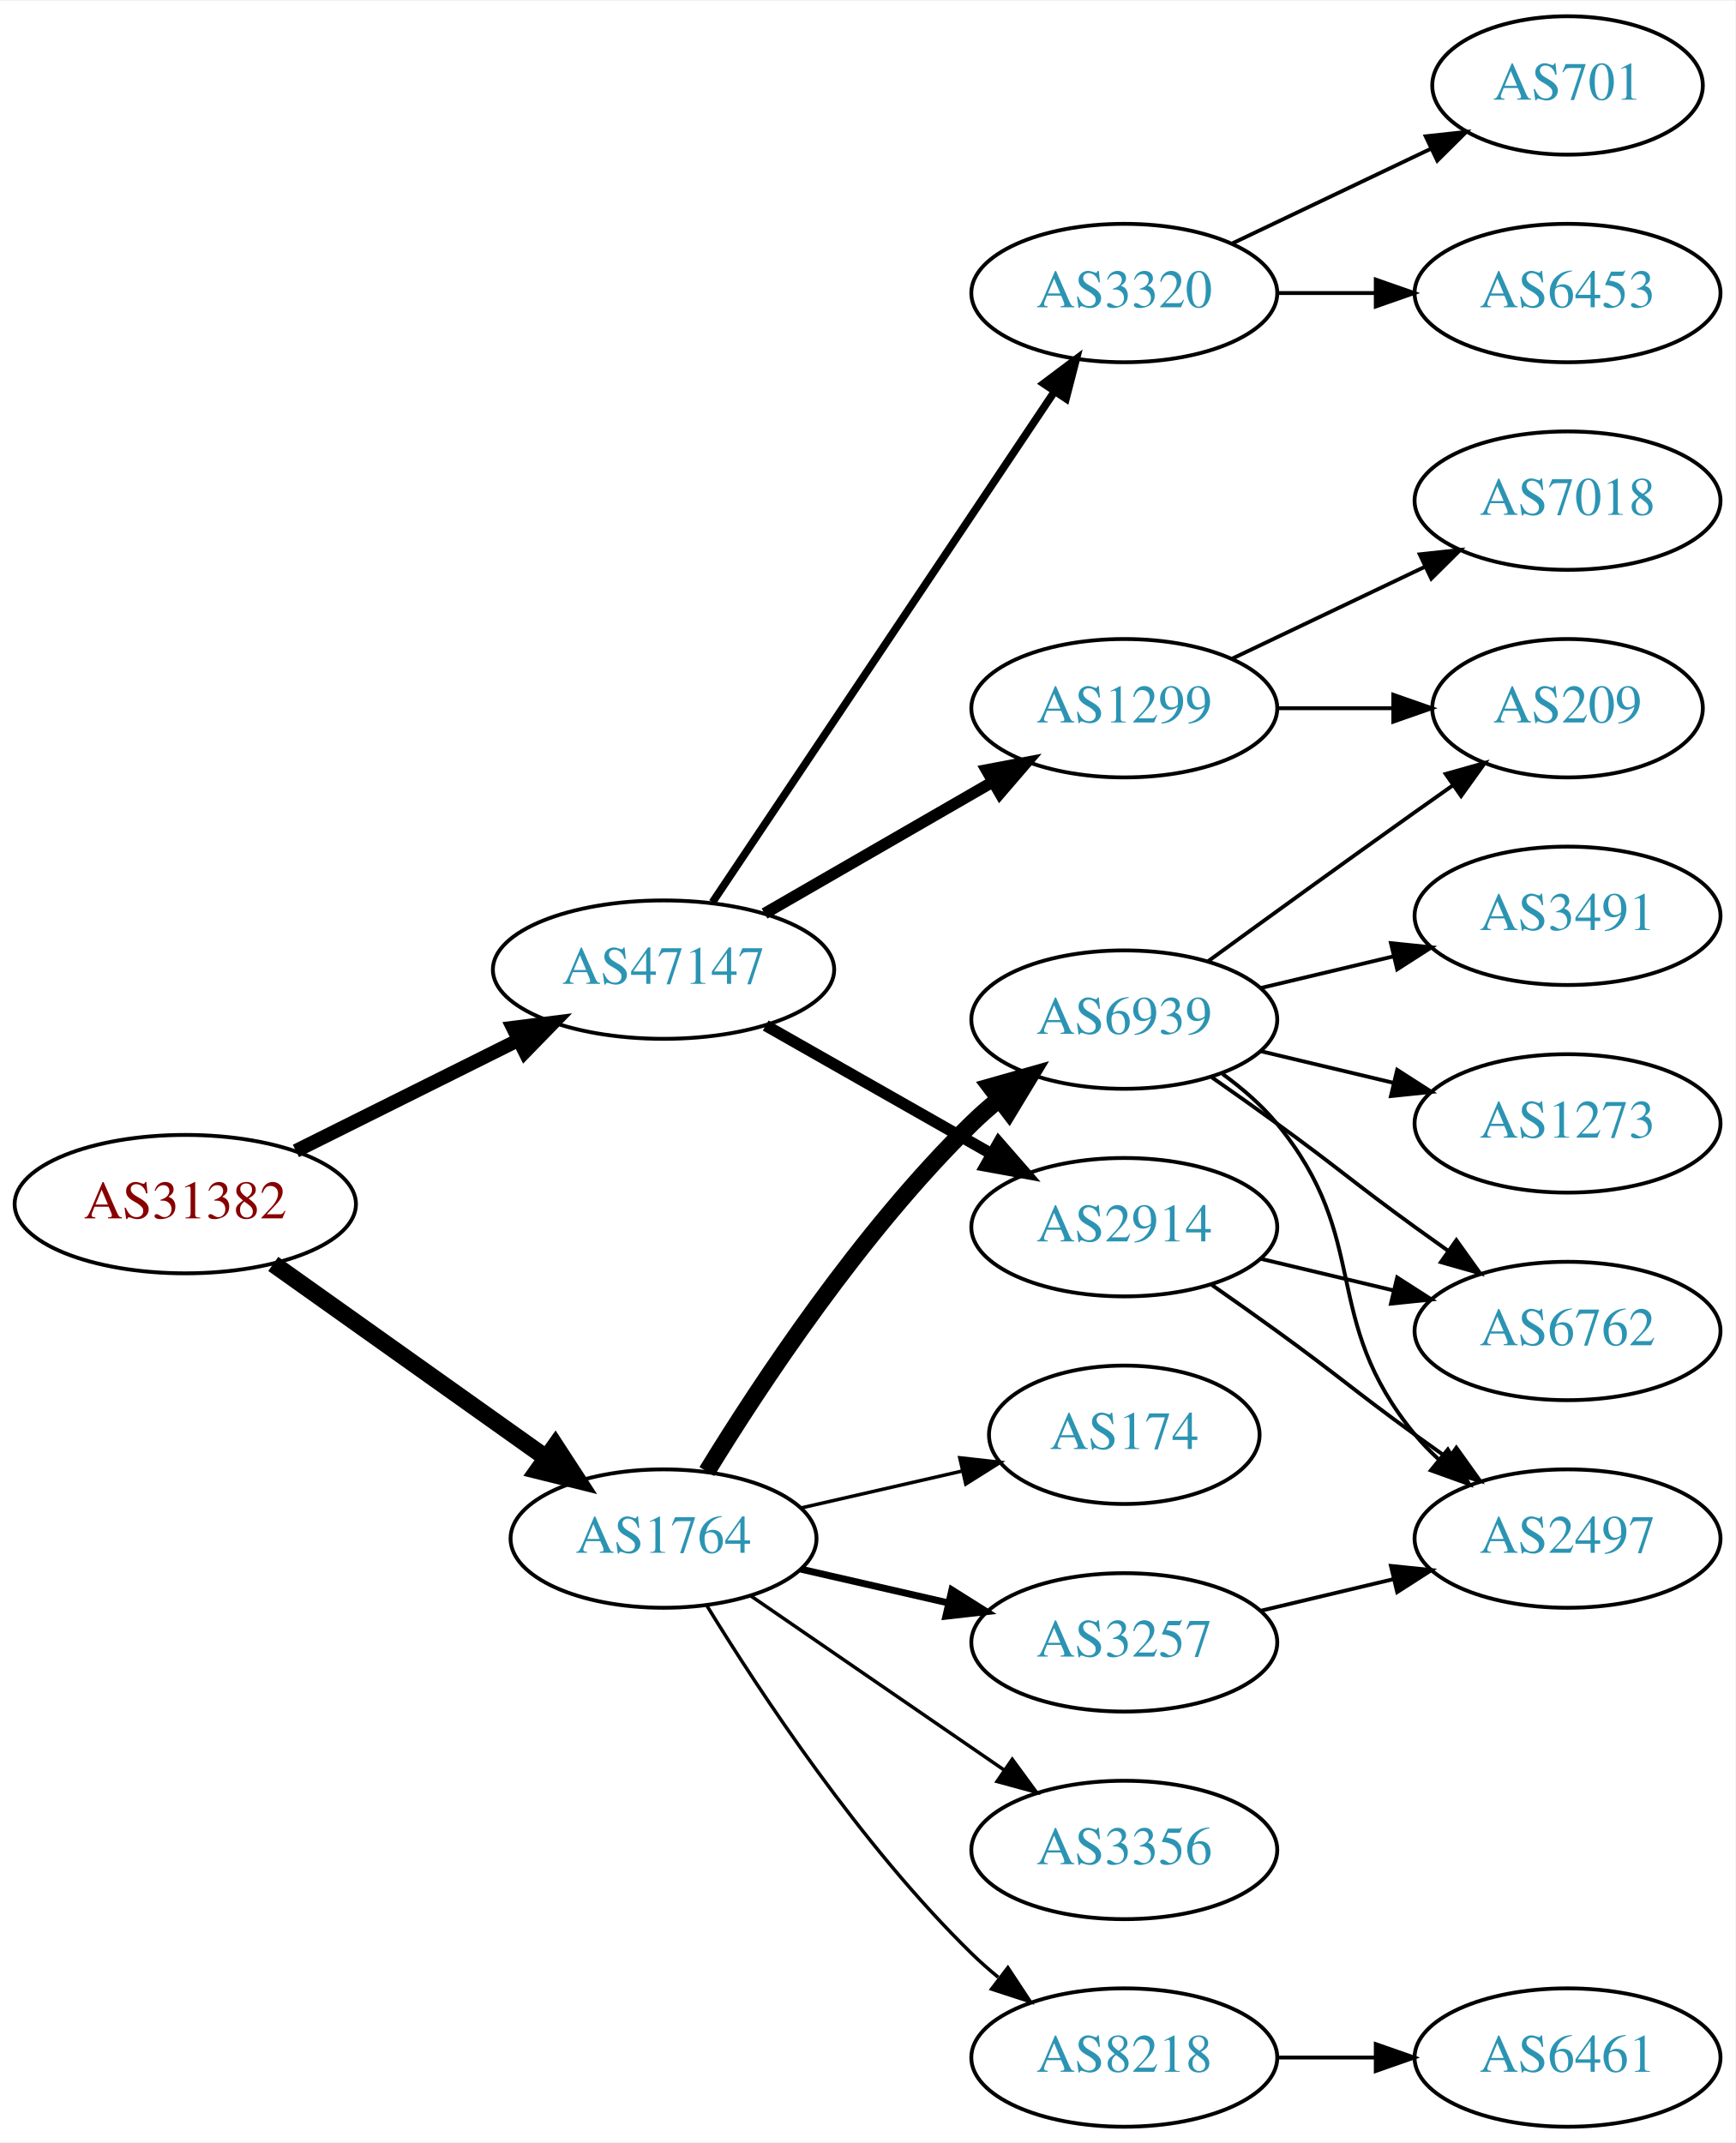
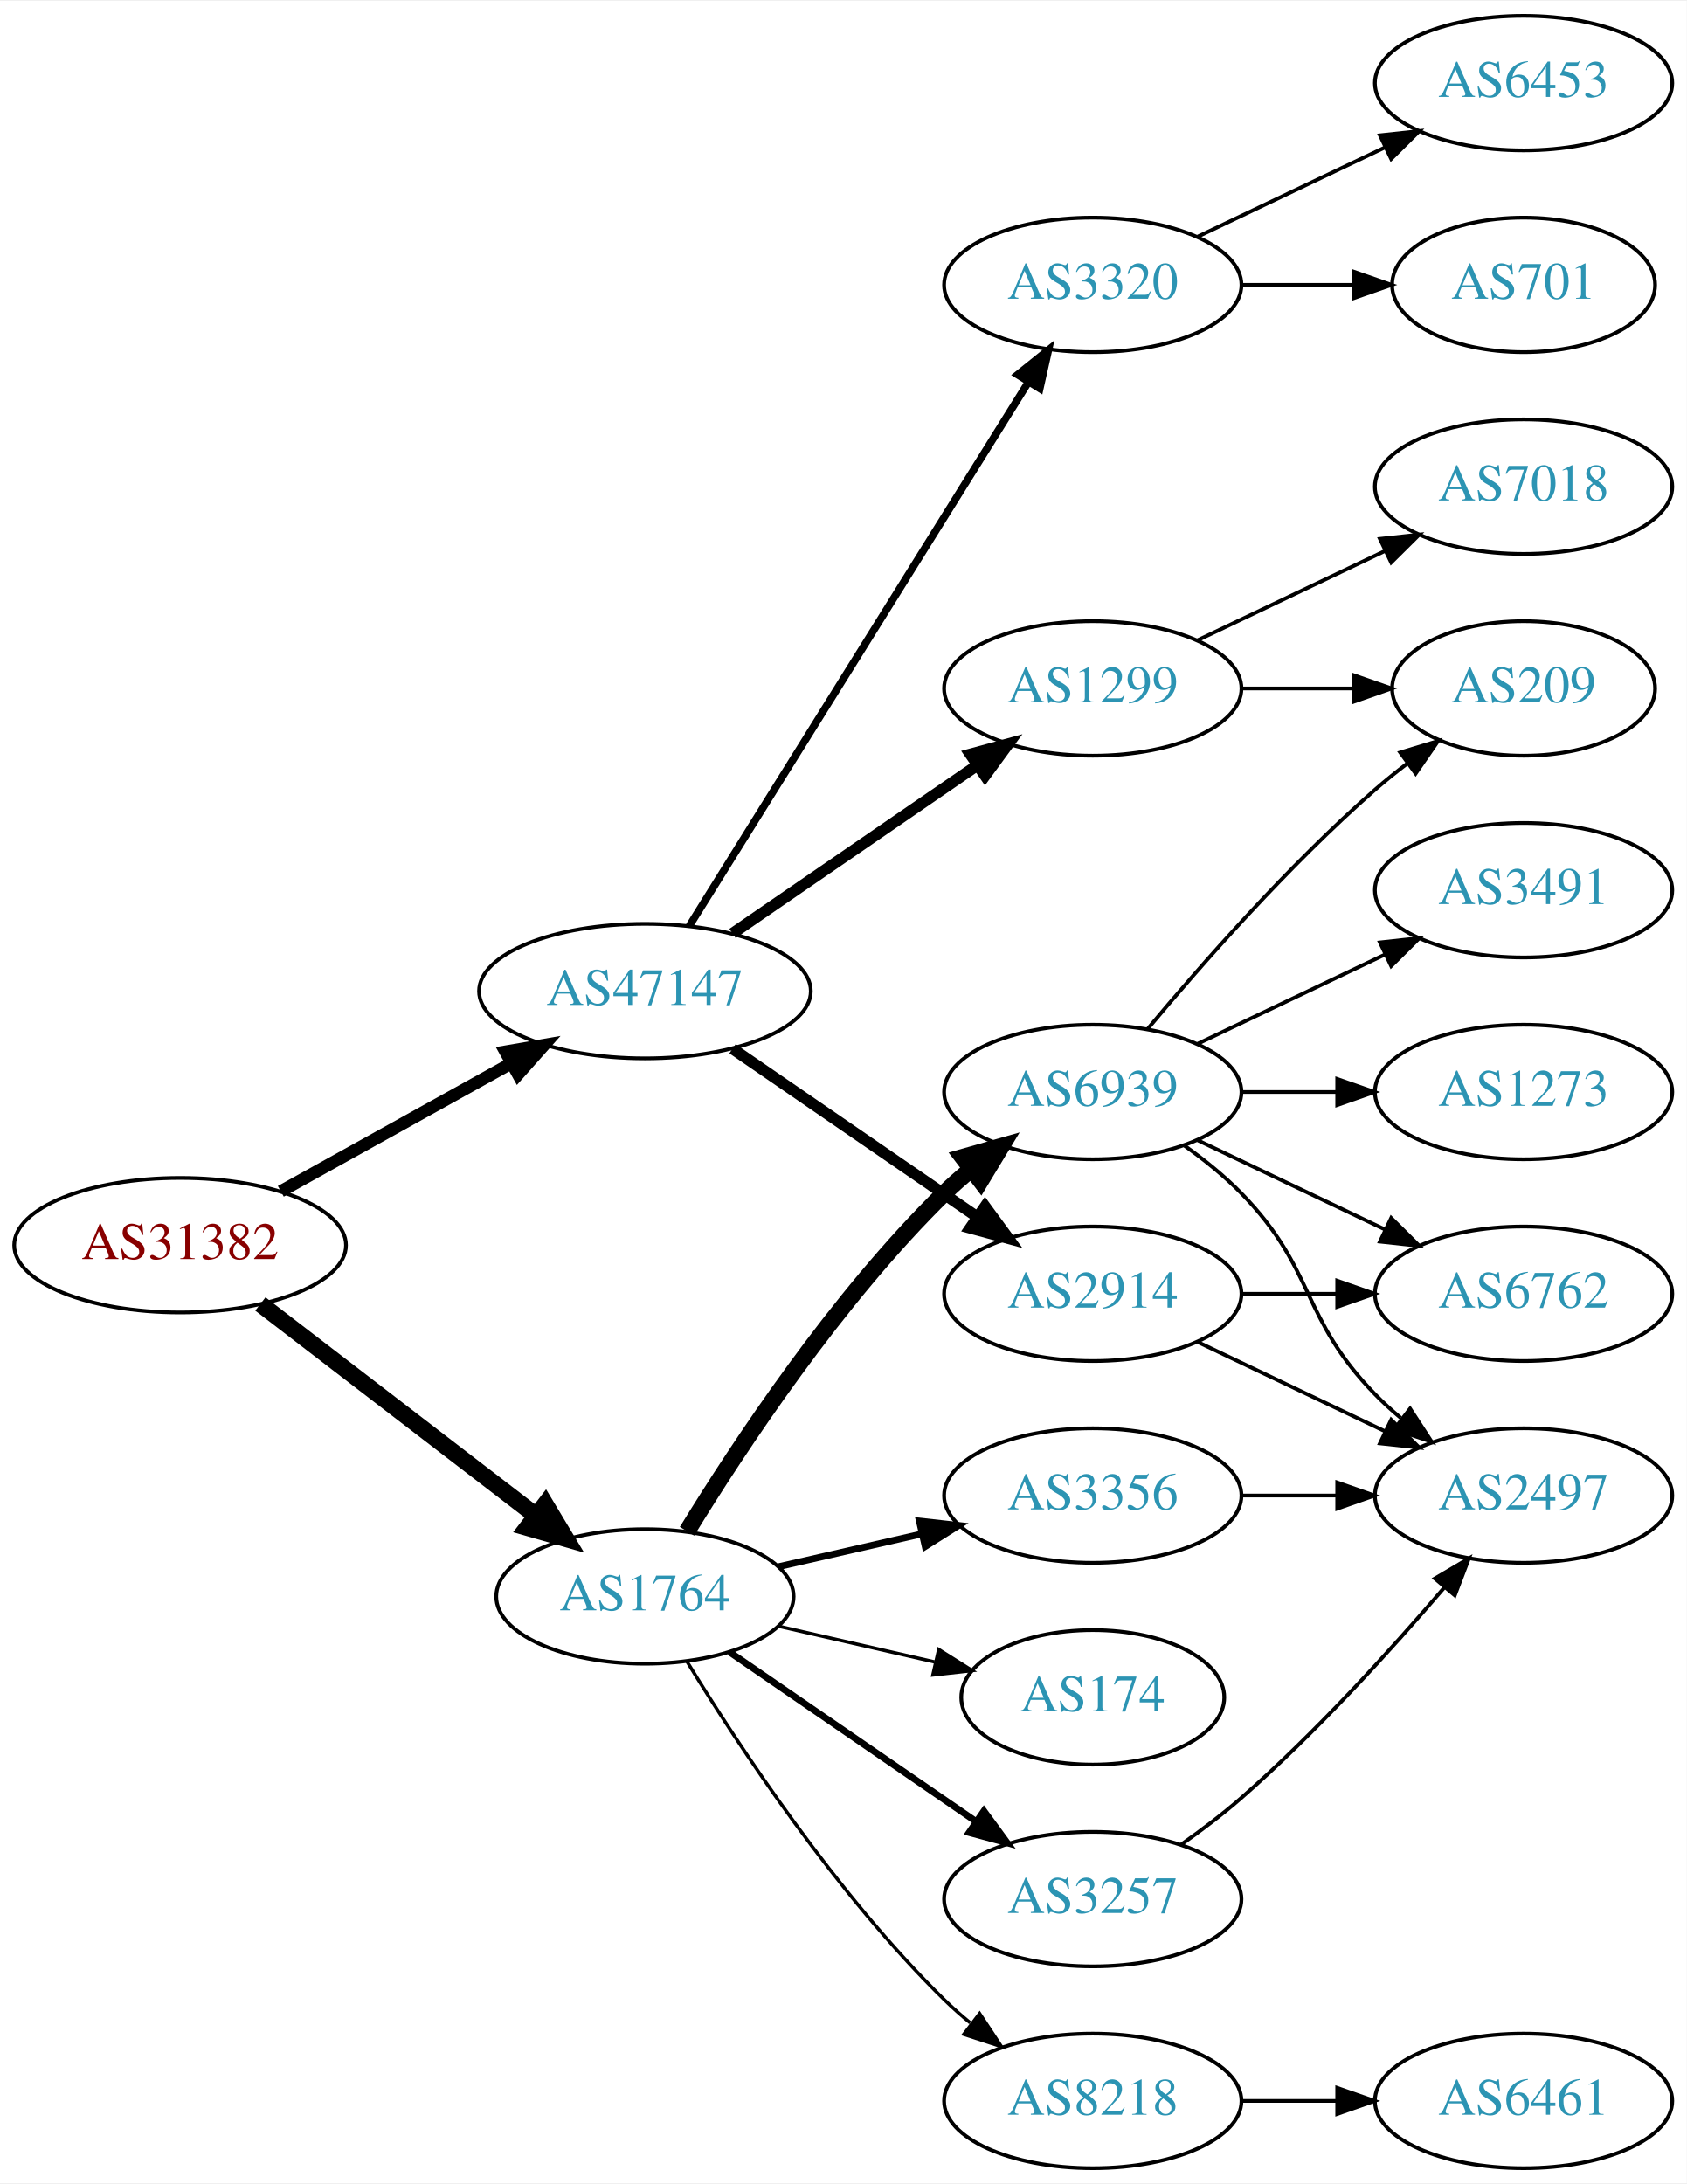
- <svg xmlns="http://www.w3.org/2000/svg" xmlns:xlink="http://www.w3.org/1999/xlink" width="451pt" height="557pt" viewBox="0.00 0.00 451.37 557.00">
-   <g id="graph0" class="graph" transform="scale(1 1) rotate(0) translate(4 553)">
-     <polygon fill="white" stroke="none" points="-4,4 -4,-553 447.37,-553 447.37,4 -4,4" />
+ <svg xmlns="http://www.w3.org/2000/svg" xmlns:xlink="http://www.w3.org/1999/xlink" width="451pt" height="584pt" viewBox="0.00 0.00 451.37 584.00">
+   <g id="graph0" class="graph" transform="scale(1 1) rotate(0) translate(4 580)">
+     <polygon fill="white" stroke="none" points="-4,4 -4,-580 447.37,-580 447.37,4 -4,4" />
    <g id="node1" class="node">
      <g id="a_node1">
        <a xlink:href="/asn/31382" xlink:title="AS31382 ~ Kapsch BusinessCom AG [AT]">
-           <ellipse fill="#ffffff" stroke="black" cx="44.196" cy="-240" rx="44.393" ry="18" />
-           <text text-anchor="middle" x="44.196" y="-236.3" font-family="Times,serif" font-size="14.00" fill="#880000">AS31382</text>
+           <ellipse fill="#ffffff" stroke="black" cx="44.196" cy="-247" rx="44.393" ry="18" />
+           <text text-anchor="middle" x="44.196" y="-243.3" font-family="Times,serif" font-size="14.00" fill="#880000">AS31382</text>
        </a>
      </g>
    </g>
    <g id="node2" class="node">
      <g id="a_node2">
        <a xlink:href="/asn/1764" xlink:title="AS1764 ~ NEXTLAYER-AS [AT]">
          <ellipse fill="#ffffff" stroke="black" cx="168.588" cy="-153" rx="39.794" ry="18" />
          <text text-anchor="middle" x="168.588" y="-149.3" font-family="Times,serif" font-size="14.00" fill="#2c94b3">AS1764</text>
        </a>
      </g>
    </g>
    <g id="edge1" class="edge">
-       <path fill="none" stroke="black" stroke-width="4.5" d="M67.077,-224.446C86.866,-210.38 116.165,-189.553 138.031,-174.01" />
-       <polygon fill="black" stroke="black" stroke-width="4.5" points="140.437,-177.131 146.306,-168.128 135.874,-170.712 140.437,-177.131" />
+       <path fill="none" stroke="black" stroke-width="4.5" d="M65.682,-231.267C85.836,-215.788 116.772,-192.028 139.272,-174.747" />
+       <polygon fill="black" stroke="black" stroke-width="4.5" points="141.911,-177.686 147.443,-168.472 137.114,-171.44 141.911,-177.686" />
    </g>
    <g id="node3" class="node">
      <g id="a_node3">
        <a xlink:href="/asn/47147" xlink:title="AS47147 ~ ANEXIA Internetdienstleistungs GmbH [AT]">
-           <ellipse fill="#ffffff" stroke="black" cx="168.588" cy="-301" rx="44.393" ry="18" />
-           <text text-anchor="middle" x="168.588" y="-297.3" font-family="Times,serif" font-size="14.00" fill="#2c94b3">AS47147</text>
+           <ellipse fill="#ffffff" stroke="black" cx="168.588" cy="-315" rx="44.393" ry="18" />
+           <text text-anchor="middle" x="168.588" y="-311.3" font-family="Times,serif" font-size="14.00" fill="#2c94b3">AS47147</text>
        </a>
      </g>
    </g>
    <g id="edge2" class="edge">
-       <path fill="none" stroke="black" stroke-width="3.6" d="M72.969,-253.842C90.104,-262.382 112.282,-273.436 130.86,-282.695" />
-       <polygon fill="black" stroke="black" stroke-width="3.6" points="129.414,-285.885 139.925,-287.213 132.537,-279.62 129.414,-285.885" />
+       <path fill="none" stroke="black" stroke-width="3.273" d="M71.152,-261.421C89.083,-271.383 113.137,-284.747 132.735,-295.636" />
+       <polygon fill="black" stroke="black" stroke-width="3.273" points="131.228,-298.803 141.669,-300.6 134.628,-292.684 131.228,-298.803" />
    </g>
    <g id="node4" class="node">
      <g id="a_node4">
        <a xlink:href="/asn/6939" xlink:title="AS6939 ~ Hurricane Electric LLC [US]">
          <ellipse fill="#ffffff" stroke="black" cx="288.431" cy="-288" rx="39.794" ry="18" />
          <text text-anchor="middle" x="288.431" y="-284.3" font-family="Times,serif" font-size="14.00" fill="#2c94b3">AS6939</text>
        </a>
      </g>
    </g>
    <g id="edge3" class="edge">
      <path fill="none" stroke="black" stroke-width="4.5" d="M179.854,-170.44C193.662,-192.991 219.851,-232.722 248.784,-261 250.924,-263.092 253.242,-265.137 255.642,-267.106" />
      <polygon fill="black" stroke="black" stroke-width="4.5" points="253.643,-270.533 263.983,-273.464 258.417,-264.27 253.643,-270.533" />
    </g>
    <g id="node5" class="node">
      <g id="a_node5">
        <a xlink:href="/asn/3257" xlink:title="AS3257 ~ GTT [DE]">
-           <ellipse fill="#ffffff" stroke="black" cx="288.431" cy="-126" rx="39.794" ry="18" />
-           <text text-anchor="middle" x="288.431" y="-122.3" font-family="Times,serif" font-size="14.00" fill="#2c94b3">AS3257</text>
+           <ellipse fill="#ffffff" stroke="black" cx="288.431" cy="-72" rx="39.794" ry="18" />
+           <text text-anchor="middle" x="288.431" y="-68.3" font-family="Times,serif" font-size="14.00" fill="#2c94b3">AS3257</text>
        </a>
      </g>
    </g>
    <g id="edge4" class="edge">
-       <path fill="none" stroke="black" stroke-width="1.8" d="M204.308,-145.045C216.307,-142.296 229.928,-139.175 242.621,-136.267" />
-       <polygon fill="black" stroke="black" stroke-width="1.8" points="243.587,-139.636 252.552,-133.991 242.023,-132.813 243.587,-139.636" />
+       <path fill="none" stroke="black" stroke-width="1.8" d="M191.202,-138.143C209.691,-125.435 236.505,-107.005 257.134,-92.825" />
+       <polygon fill="black" stroke="black" stroke-width="1.8" points="259.296,-95.586 265.555,-87.037 255.331,-89.817 259.296,-95.586" />
    </g>
    <g id="node6" class="node">
      <g id="a_node6">
-         <a xlink:href="/asn/174" xlink:title="AS174 ~ Cogent Communications [US]">
-           <ellipse fill="#ffffff" stroke="black" cx="288.431" cy="-180" rx="35.194" ry="18" />
-           <text text-anchor="middle" x="288.431" y="-176.3" font-family="Times,serif" font-size="14.00" fill="#2c94b3">AS174</text>
-         </a>
-       </g>
-     </g>
-     <g id="edge5" class="edge">
-       <path fill="none" stroke="black" stroke-width="0.9" d="M204.308,-160.955C217.4,-163.955 232.422,-167.396 246.063,-170.522" />
-       <polygon fill="black" stroke="black" stroke-width="0.9" points="245.641,-174.016 256.17,-172.838 247.204,-167.193 245.641,-174.016" />
-     </g>
-     <g id="node7" class="node">
-       <g id="a_node7">
        <a xlink:href="/asn/8218" xlink:title="AS8218 ~ legacy Neotelecoms [FR]">
          <ellipse fill="#ffffff" stroke="black" cx="288.431" cy="-18" rx="39.794" ry="18" />
          <text text-anchor="middle" x="288.431" y="-14.3" font-family="Times,serif" font-size="14.00" fill="#2c94b3">AS8218</text>
        </a>
      </g>
    </g>
-     <g id="edge6" class="edge">
+     <g id="edge5" class="edge">
      <path fill="none" stroke="black" stroke-width="0.9" d="M179.854,-135.56C193.662,-113.009 219.851,-73.278 248.784,-45 250.924,-42.908 253.242,-40.863 255.642,-38.895" />
      <polygon fill="black" stroke="black" stroke-width="0.9" points="258.152,-41.382 263.983,-32.536 253.908,-35.815 258.152,-41.382" />
    </g>
+     <g id="node7" class="node">
+       <g id="a_node7">
+         <a xlink:href="/asn/3356" xlink:title="AS3356 ~ Level 3 Parent, LLC [US]">
+           <ellipse fill="#ffffff" stroke="black" cx="288.431" cy="-180" rx="39.794" ry="18" />
+           <text text-anchor="middle" x="288.431" y="-176.3" font-family="Times,serif" font-size="14.00" fill="#2c94b3">AS3356</text>
+         </a>
+       </g>
+     </g>
+     <g id="edge6" class="edge">
+       <path fill="none" stroke="black" stroke-width="1.8" d="M204.308,-160.955C216.307,-163.704 229.928,-166.825 242.621,-169.733" />
+       <polygon fill="black" stroke="black" stroke-width="1.8" points="242.023,-173.187 252.552,-172.009 243.587,-166.364 242.023,-173.187" />
+     </g>
    <g id="node8" class="node">
      <g id="a_node8">
-         <a xlink:href="/asn/3356" xlink:title="AS3356 ~ Level 3 Parent, LLC [US]">
-           <ellipse fill="#ffffff" stroke="black" cx="288.431" cy="-72" rx="39.794" ry="18" />
-           <text text-anchor="middle" x="288.431" y="-68.3" font-family="Times,serif" font-size="14.00" fill="#2c94b3">AS3356</text>
+         <a xlink:href="/asn/174" xlink:title="AS174 ~ Cogent Communications [US]">
+           <ellipse fill="#ffffff" stroke="black" cx="288.431" cy="-126" rx="35.194" ry="18" />
+           <text text-anchor="middle" x="288.431" y="-122.3" font-family="Times,serif" font-size="14.00" fill="#2c94b3">AS174</text>
        </a>
      </g>
    </g>
    <g id="edge7" class="edge">
-       <path fill="none" stroke="black" stroke-width="0.9" d="M191.202,-138.143C209.691,-125.435 236.505,-107.005 257.134,-92.825" />
-       <polygon fill="black" stroke="black" stroke-width="0.9" points="259.296,-95.586 265.555,-87.037 255.331,-89.817 259.296,-95.586" />
+       <path fill="none" stroke="black" stroke-width="0.9" d="M204.308,-145.045C217.4,-142.045 232.422,-138.604 246.063,-135.478" />
+       <polygon fill="black" stroke="black" stroke-width="0.9" points="247.204,-138.807 256.17,-133.162 245.641,-131.984 247.204,-138.807" />
    </g>
    <g id="node15" class="node">
      <g id="a_node15">
        <a xlink:href="/asn/3320" xlink:title="AS3320 ~ DTAG [DE]">
-           <ellipse fill="#ffffff" stroke="black" cx="288.431" cy="-477" rx="39.794" ry="18" />
-           <text text-anchor="middle" x="288.431" y="-473.3" font-family="Times,serif" font-size="14.00" fill="#2c94b3">AS3320</text>
-         </a>
-       </g>
-     </g>
-     <g id="edge15" class="edge">
-       <path fill="none" stroke="black" stroke-width="2" d="M181.318,-318.519C202.195,-349.699 245.883,-414.948 270.187,-451.245" />
-       <polygon fill="black" stroke="black" stroke-width="2" points="267.45,-453.449 275.922,-459.811 273.267,-449.555 267.45,-453.449" />
+           <ellipse fill="#ffffff" stroke="black" cx="288.431" cy="-504" rx="39.794" ry="18" />
+           <text text-anchor="middle" x="288.431" y="-500.3" font-family="Times,serif" font-size="14.00" fill="#2c94b3">AS3320</text>
+         </a>
+       </g>
+     </g>
+     <g id="edge16" class="edge">
+       <path fill="none" stroke="black" stroke-width="2" d="M180.463,-332.442C201.247,-365.775 246.707,-438.686 271.136,-477.866" />
+       <polygon fill="black" stroke="black" stroke-width="2" points="268.321,-479.966 276.582,-486.6 274.261,-476.263 268.321,-479.966" />
    </g>
    <g id="node16" class="node">
      <g id="a_node16">
+         <a xlink:href="/asn/1299" xlink:title="AS1299 ~ Telia Carrier [EU]">
+           <ellipse fill="#ffffff" stroke="black" cx="288.431" cy="-396" rx="39.794" ry="18" />
+           <text text-anchor="middle" x="288.431" y="-392.3" font-family="Times,serif" font-size="14.00" fill="#2c94b3">AS1299</text>
+         </a>
+       </g>
+     </g>
+     <g id="edge17" class="edge">
+       <path fill="none" stroke="black" stroke-width="3" d="M192.031,-330.426C210.612,-343.198 237.173,-361.455 257.553,-375.463" />
+       <polygon fill="black" stroke="black" stroke-width="3" points="255.643,-378.398 265.867,-381.178 259.609,-372.629 255.643,-378.398" />
+     </g>
+     <g id="node17" class="node">
+       <g id="a_node17">
        <a xlink:href="/asn/2914" xlink:title="AS2914 ~ NTT America, Inc. [US]">
          <ellipse fill="#ffffff" stroke="black" cx="288.431" cy="-234" rx="39.794" ry="18" />
          <text text-anchor="middle" x="288.431" y="-230.3" font-family="Times,serif" font-size="14.00" fill="#2c94b3">AS2914</text>
        </a>
      </g>
    </g>
-     <g id="edge16" class="edge">
-       <path fill="none" stroke="black" stroke-width="3" d="M195.158,-286.462C212.378,-276.672 235.263,-263.66 253.934,-253.045" />
-       <polygon fill="black" stroke="black" stroke-width="3" points="255.755,-256.036 262.718,-248.05 252.295,-249.95 255.755,-256.036" />
-     </g>
-     <g id="node17" class="node">
-       <g id="a_node17">
-         <a xlink:href="/asn/1299" xlink:title="AS1299 ~ Telia Carrier [EU]">
-           <ellipse fill="#ffffff" stroke="black" cx="288.431" cy="-369" rx="39.794" ry="18" />
-           <text text-anchor="middle" x="288.431" y="-365.3" font-family="Times,serif" font-size="14.00" fill="#2c94b3">AS1299</text>
-         </a>
-       </g>
-     </g>
-     <g id="edge17" class="edge">
-       <path fill="none" stroke="black" stroke-width="3" d="M194.868,-315.588C212.188,-325.582 235.339,-338.941 254.155,-349.799" />
-       <polygon fill="black" stroke="black" stroke-width="3" points="252.588,-352.935 262.999,-354.902 256.087,-346.872 252.588,-352.935" />
+     <g id="edge18" class="edge">
+       <path fill="none" stroke="black" stroke-width="3" d="M192.031,-299.574C210.612,-286.802 237.173,-268.545 257.553,-254.537" />
+       <polygon fill="black" stroke="black" stroke-width="3" points="259.609,-257.371 265.867,-248.822 255.643,-251.602 259.609,-257.371" />
    </g>
    <g id="node9" class="node">
      <g id="a_node9">
-         <a xlink:href="/asn/2497" xlink:title="AS2497 ~ Internet Initiative Japan Inc. [JP]">
-           <ellipse fill="#ffffff" stroke="black" cx="403.724" cy="-153" rx="39.794" ry="18" />
-           <text text-anchor="middle" x="403.724" y="-149.3" font-family="Times,serif" font-size="14.00" fill="#2c94b3">AS2497</text>
+         <a xlink:href="/asn/3491" xlink:title="AS3491 ~ PCCW Global, Inc. [US]">
+           <ellipse fill="#ffffff" stroke="black" cx="403.724" cy="-342" rx="39.794" ry="18" />
+           <text text-anchor="middle" x="403.724" y="-338.3" font-family="Times,serif" font-size="14.00" fill="#2c94b3">AS3491</text>
        </a>
      </g>
    </g>
    <g id="edge8" class="edge">
-       <path fill="none" stroke="black" d="M314.012,-273.844C319.106,-270.128 324.12,-265.799 328.077,-261 353.142,-230.606 339.013,-210.394 364.077,-180 365.932,-177.75 368.02,-175.604 370.238,-173.576" />
-       <polygon fill="black" stroke="black" points="372.587,-176.177 378.143,-167.156 368.174,-170.744 372.587,-176.177" />
+       <path fill="none" stroke="black" d="M316.567,-300.934C331.561,-308.081 350.382,-317.052 366.605,-324.785" />
+       <polygon fill="black" stroke="black" points="365.276,-328.028 375.809,-329.171 368.288,-321.709 365.276,-328.028" />
    </g>
    <g id="node10" class="node">
      <g id="a_node10">
        <a xlink:href="/asn/1273" xlink:title="AS1273 ~ Vodafone Group PLC [EU]">
-           <ellipse fill="#ffffff" stroke="black" cx="403.724" cy="-261" rx="39.794" ry="18" />
-           <text text-anchor="middle" x="403.724" y="-257.3" font-family="Times,serif" font-size="14.00" fill="#2c94b3">AS1273</text>
+           <ellipse fill="#ffffff" stroke="black" cx="403.724" cy="-288" rx="39.794" ry="18" />
+           <text text-anchor="middle" x="403.724" y="-284.3" font-family="Times,serif" font-size="14.00" fill="#2c94b3">AS1273</text>
        </a>
      </g>
    </g>
    <g id="edge9" class="edge">
-       <path fill="none" stroke="black" d="M324.038,-279.752C334.909,-277.162 347.064,-274.265 358.506,-271.538" />
-       <polygon fill="black" stroke="black" points="359.412,-274.92 368.328,-269.197 357.789,-268.111 359.412,-274.92" />
+       <path fill="none" stroke="black" d="M328.103,-288C336.306,-288 345.07,-288 353.602,-288" />
+       <polygon fill="black" stroke="black" points="353.841,-291.5 363.841,-288 353.841,-284.5 353.841,-291.5" />
    </g>
    <g id="node11" class="node">
      <g id="a_node11">
-         <a xlink:href="/asn/209" xlink:title="AS209 ~ CenturyLink Communications, LLC [US]">
-           <ellipse fill="#ffffff" stroke="black" cx="403.724" cy="-369" rx="35.194" ry="18" />
-           <text text-anchor="middle" x="403.724" y="-365.3" font-family="Times,serif" font-size="14.00" fill="#2c94b3">AS209</text>
+         <a xlink:href="/asn/6762" xlink:title="AS6762 ~ TELECOM ITALIA SPARKLE S.p.A. [IT]">
+           <ellipse fill="#ffffff" stroke="black" cx="403.724" cy="-234" rx="39.794" ry="18" />
+           <text text-anchor="middle" x="403.724" y="-230.3" font-family="Times,serif" font-size="14.00" fill="#2c94b3">AS6762</text>
        </a>
      </g>
    </g>
    <g id="edge10" class="edge">
-       <path fill="none" stroke="black" d="M310.279,-303.222C325.213,-314.091 345.827,-329.025 364.077,-342 367.288,-344.282 370.657,-346.661 374.011,-349.018" />
-       <polygon fill="black" stroke="black" points="372.023,-351.899 382.222,-354.77 376.039,-346.166 372.023,-351.899" />
+       <path fill="none" stroke="black" d="M316.567,-275.066C331.561,-267.919 350.382,-258.948 366.605,-251.215" />
+       <polygon fill="black" stroke="black" points="368.288,-254.291 375.809,-246.829 365.276,-247.972 368.288,-254.291" />
    </g>
    <g id="node12" class="node">
      <g id="a_node12">
-         <a xlink:href="/asn/6762" xlink:title="AS6762 ~ TELECOM ITALIA SPARKLE S.p.A. [IT]">
-           <ellipse fill="#ffffff" stroke="black" cx="403.724" cy="-207" rx="39.794" ry="18" />
-           <text text-anchor="middle" x="403.724" y="-203.3" font-family="Times,serif" font-size="14.00" fill="#2c94b3">AS6762</text>
+         <a xlink:href="/asn/2497" xlink:title="AS2497 ~ Internet Initiative Japan Inc. [JP]">
+           <ellipse fill="#ffffff" stroke="black" cx="403.724" cy="-180" rx="39.794" ry="18" />
+           <text text-anchor="middle" x="403.724" y="-176.3" font-family="Times,serif" font-size="14.00" fill="#2c94b3">AS2497</text>
        </a>
      </g>
    </g>
    <g id="edge11" class="edge">
-       <path fill="none" stroke="black" d="M311.188,-272.991C316.722,-269.121 322.641,-264.936 328.077,-261 344.277,-249.271 347.877,-245.729 364.077,-234 366.88,-231.971 369.812,-229.875 372.752,-227.79" />
-       <polygon fill="black" stroke="black" points="374.803,-230.627 380.967,-222.009 370.775,-224.903 374.803,-230.627" />
+       <path fill="none" stroke="black" d="M313.025,-273.611C318.281,-269.852 323.613,-265.563 328.077,-261 348.25,-240.383 343.905,-227.617 364.077,-207 366.17,-204.861 368.453,-202.782 370.83,-200.79" />
+       <polygon fill="black" stroke="black" points="373.349,-203.268 379.13,-194.389 369.074,-197.725 373.349,-203.268" />
    </g>
    <g id="node13" class="node">
      <g id="a_node13">
-         <a xlink:href="/asn/3491" xlink:title="AS3491 ~ PCCW Global, Inc. [US]">
-           <ellipse fill="#ffffff" stroke="black" cx="403.724" cy="-315" rx="39.794" ry="18" />
-           <text text-anchor="middle" x="403.724" y="-311.3" font-family="Times,serif" font-size="14.00" fill="#2c94b3">AS3491</text>
+         <a xlink:href="/asn/209" xlink:title="AS209 ~ CenturyLink Communications, LLC [US]">
+           <ellipse fill="#ffffff" stroke="black" cx="403.724" cy="-396" rx="35.194" ry="18" />
+           <text text-anchor="middle" x="403.724" y="-392.3" font-family="Times,serif" font-size="14.00" fill="#2c94b3">AS209</text>
        </a>
      </g>
    </g>
    <g id="edge12" class="edge">
-       <path fill="none" stroke="black" d="M324.038,-296.248C334.909,-298.838 347.064,-301.735 358.506,-304.462" />
-       <polygon fill="black" stroke="black" points="357.789,-307.889 368.328,-306.803 359.412,-301.08 357.789,-307.889" />
-     </g>
-     <g id="edge14" class="edge">
-       <path fill="none" stroke="black" d="M324.038,-134.248C334.909,-136.838 347.064,-139.735 358.506,-142.462" />
-       <polygon fill="black" stroke="black" points="357.789,-145.889 368.328,-144.803 359.412,-139.08 357.789,-145.889" />
+       <path fill="none" stroke="black" d="M303.061,-304.817C317.343,-321.929 340.89,-348.745 364.077,-369 366.747,-371.332 369.62,-373.648 372.55,-375.886" />
+       <polygon fill="black" stroke="black" points="370.701,-378.87 380.841,-381.939 374.828,-373.216 370.701,-378.87" />
+     </g>
+     <g id="edge13" class="edge">
+       <path fill="none" stroke="black" d="M312.121,-86.63C317.523,-90.44 323.146,-94.692 328.077,-99 348.004,-116.407 368.196,-138.658 382.545,-155.433" />
+       <polygon fill="black" stroke="black" points="379.966,-157.804 389.094,-163.183 385.313,-153.286 379.966,-157.804" />
    </g>
    <g id="node14" class="node">
      <g id="a_node14">
-         <a xlink:href="/asn/6461" xlink:title="AS6461 ~ ZAYO-6461 [US]">
+         <a xlink:href="/asn/6461" xlink:title="AS6461 ~ Zayo Bandwidth [US]">
          <ellipse fill="#ffffff" stroke="black" cx="403.724" cy="-18" rx="39.794" ry="18" />
          <text text-anchor="middle" x="403.724" y="-14.3" font-family="Times,serif" font-size="14.00" fill="#2c94b3">AS6461</text>
        </a>
      </g>
    </g>
-     <g id="edge13" class="edge">
+     <g id="edge14" class="edge">
      <path fill="none" stroke="black" d="M328.103,-18C336.306,-18 345.07,-18 353.602,-18" />
      <polygon fill="black" stroke="black" points="353.841,-21.5 363.841,-18 353.841,-14.5 353.841,-21.5" />
    </g>
+     <g id="edge15" class="edge">
+       <path fill="none" stroke="black" d="M328.103,-180C336.306,-180 345.07,-180 353.602,-180" />
+       <polygon fill="black" stroke="black" points="353.841,-183.5 363.841,-180 353.841,-176.5 353.841,-183.5" />
+     </g>
    <g id="node18" class="node">
      <g id="a_node18">
-         <a xlink:href="/asn/6453" xlink:title="AS6453 ~ TATA COMMUNICATIONS (AMERICA) INC [US]">
-           <ellipse fill="#ffffff" stroke="black" cx="403.724" cy="-477" rx="39.794" ry="18" />
-           <text text-anchor="middle" x="403.724" y="-473.3" font-family="Times,serif" font-size="14.00" fill="#2c94b3">AS6453</text>
-         </a>
-       </g>
-     </g>
-     <g id="edge18" class="edge">
-       <path fill="none" stroke="black" d="M328.103,-477C336.306,-477 345.07,-477 353.602,-477" />
-       <polygon fill="black" stroke="black" points="353.841,-480.5 363.841,-477 353.841,-473.5 353.841,-480.5" />
+         <a xlink:href="/asn/701" xlink:title="AS701 ~ UUNET [US]">
+           <ellipse fill="#ffffff" stroke="black" cx="403.724" cy="-504" rx="35.194" ry="18" />
+           <text text-anchor="middle" x="403.724" y="-500.3" font-family="Times,serif" font-size="14.00" fill="#2c94b3">AS701</text>
+         </a>
+       </g>
+     </g>
+     <g id="edge19" class="edge">
+       <path fill="none" stroke="black" d="M328.103,-504C337.808,-504 348.299,-504 358.262,-504" />
+       <polygon fill="black" stroke="black" points="358.398,-507.5 368.398,-504 358.398,-500.5 358.398,-507.5" />
    </g>
    <g id="node19" class="node">
      <g id="a_node19">
-         <a xlink:href="/asn/701" xlink:title="AS701 ~ UUNET [US]">
-           <ellipse fill="#ffffff" stroke="black" cx="403.724" cy="-531" rx="35.194" ry="18" />
-           <text text-anchor="middle" x="403.724" y="-527.3" font-family="Times,serif" font-size="14.00" fill="#2c94b3">AS701</text>
-         </a>
-       </g>
-     </g>
-     <g id="edge19" class="edge">
-       <path fill="none" stroke="black" d="M316.567,-489.934C331.999,-497.29 351.485,-506.577 368.02,-514.459" />
-       <polygon fill="black" stroke="black" points="366.828,-517.768 377.361,-518.911 369.84,-511.449 366.828,-517.768" />
+         <a xlink:href="/asn/6453" xlink:title="AS6453 ~ TATA COMMUNICATIONS (AMERICA) INC [US]">
+           <ellipse fill="#ffffff" stroke="black" cx="403.724" cy="-558" rx="39.794" ry="18" />
+           <text text-anchor="middle" x="403.724" y="-554.3" font-family="Times,serif" font-size="14.00" fill="#2c94b3">AS6453</text>
+         </a>
+       </g>
    </g>
    <g id="edge20" class="edge">
-       <path fill="none" stroke="black" d="M311.188,-218.991C316.722,-215.121 322.641,-210.936 328.077,-207 344.277,-195.271 347.877,-191.729 364.077,-180 366.88,-177.971 369.812,-175.875 372.752,-173.79" />
-       <polygon fill="black" stroke="black" points="374.803,-176.627 380.967,-168.009 370.775,-170.903 374.803,-176.627" />
-     </g>
-     <g id="edge21" class="edge">
-       <path fill="none" stroke="black" d="M324.038,-225.752C334.909,-223.162 347.064,-220.265 358.506,-217.538" />
-       <polygon fill="black" stroke="black" points="359.412,-220.92 368.328,-215.197 357.789,-214.111 359.412,-220.92" />
-     </g>
-     <g id="edge23" class="edge">
-       <path fill="none" stroke="black" d="M328.103,-369C337.808,-369 348.299,-369 358.262,-369" />
-       <polygon fill="black" stroke="black" points="358.398,-372.5 368.398,-369 358.398,-365.5 358.398,-372.5" />
+       <path fill="none" stroke="black" d="M316.567,-516.934C331.561,-524.081 350.382,-533.052 366.605,-540.785" />
+       <polygon fill="black" stroke="black" points="365.276,-544.028 375.809,-545.171 368.288,-537.709 365.276,-544.028" />
+     </g>
+     <g id="edge24" class="edge">
+       <path fill="none" stroke="black" d="M328.103,-396C337.808,-396 348.299,-396 358.262,-396" />
+       <polygon fill="black" stroke="black" points="358.398,-399.5 368.398,-396 358.398,-392.5 358.398,-399.5" />
    </g>
    <g id="node20" class="node">
      <g id="a_node20">
        <a xlink:href="/asn/7018" xlink:title="AS7018 ~ AT&amp;T Services, Inc. [US]">
-           <ellipse fill="#ffffff" stroke="black" cx="403.724" cy="-423" rx="39.794" ry="18" />
-           <text text-anchor="middle" x="403.724" y="-419.3" font-family="Times,serif" font-size="14.00" fill="#2c94b3">AS7018</text>
-         </a>
-       </g>
+           <ellipse fill="#ffffff" stroke="black" cx="403.724" cy="-450" rx="39.794" ry="18" />
+           <text text-anchor="middle" x="403.724" y="-446.3" font-family="Times,serif" font-size="14.00" fill="#2c94b3">AS7018</text>
+         </a>
+       </g>
+     </g>
+     <g id="edge23" class="edge">
+       <path fill="none" stroke="black" d="M316.567,-408.934C331.561,-416.081 350.382,-425.052 366.605,-432.785" />
+       <polygon fill="black" stroke="black" points="365.276,-436.028 375.809,-437.171 368.288,-429.709 365.276,-436.028" />
    </g>
    <g id="edge22" class="edge">
-       <path fill="none" stroke="black" d="M316.567,-381.934C331.561,-389.081 350.382,-398.052 366.605,-405.785" />
-       <polygon fill="black" stroke="black" points="365.276,-409.028 375.809,-410.171 368.288,-402.709 365.276,-409.028" />
+       <path fill="none" stroke="black" d="M328.103,-234C336.306,-234 345.07,-234 353.602,-234" />
+       <polygon fill="black" stroke="black" points="353.841,-237.5 363.841,-234 353.841,-230.5 353.841,-237.5" />
+     </g>
+     <g id="edge21" class="edge">
+       <path fill="none" stroke="black" d="M316.567,-221.066C331.561,-213.919 350.382,-204.948 366.605,-197.215" />
+       <polygon fill="black" stroke="black" points="368.288,-200.291 375.809,-192.829 365.276,-193.972 368.288,-200.291" />
    </g>
  </g>
</svg>
